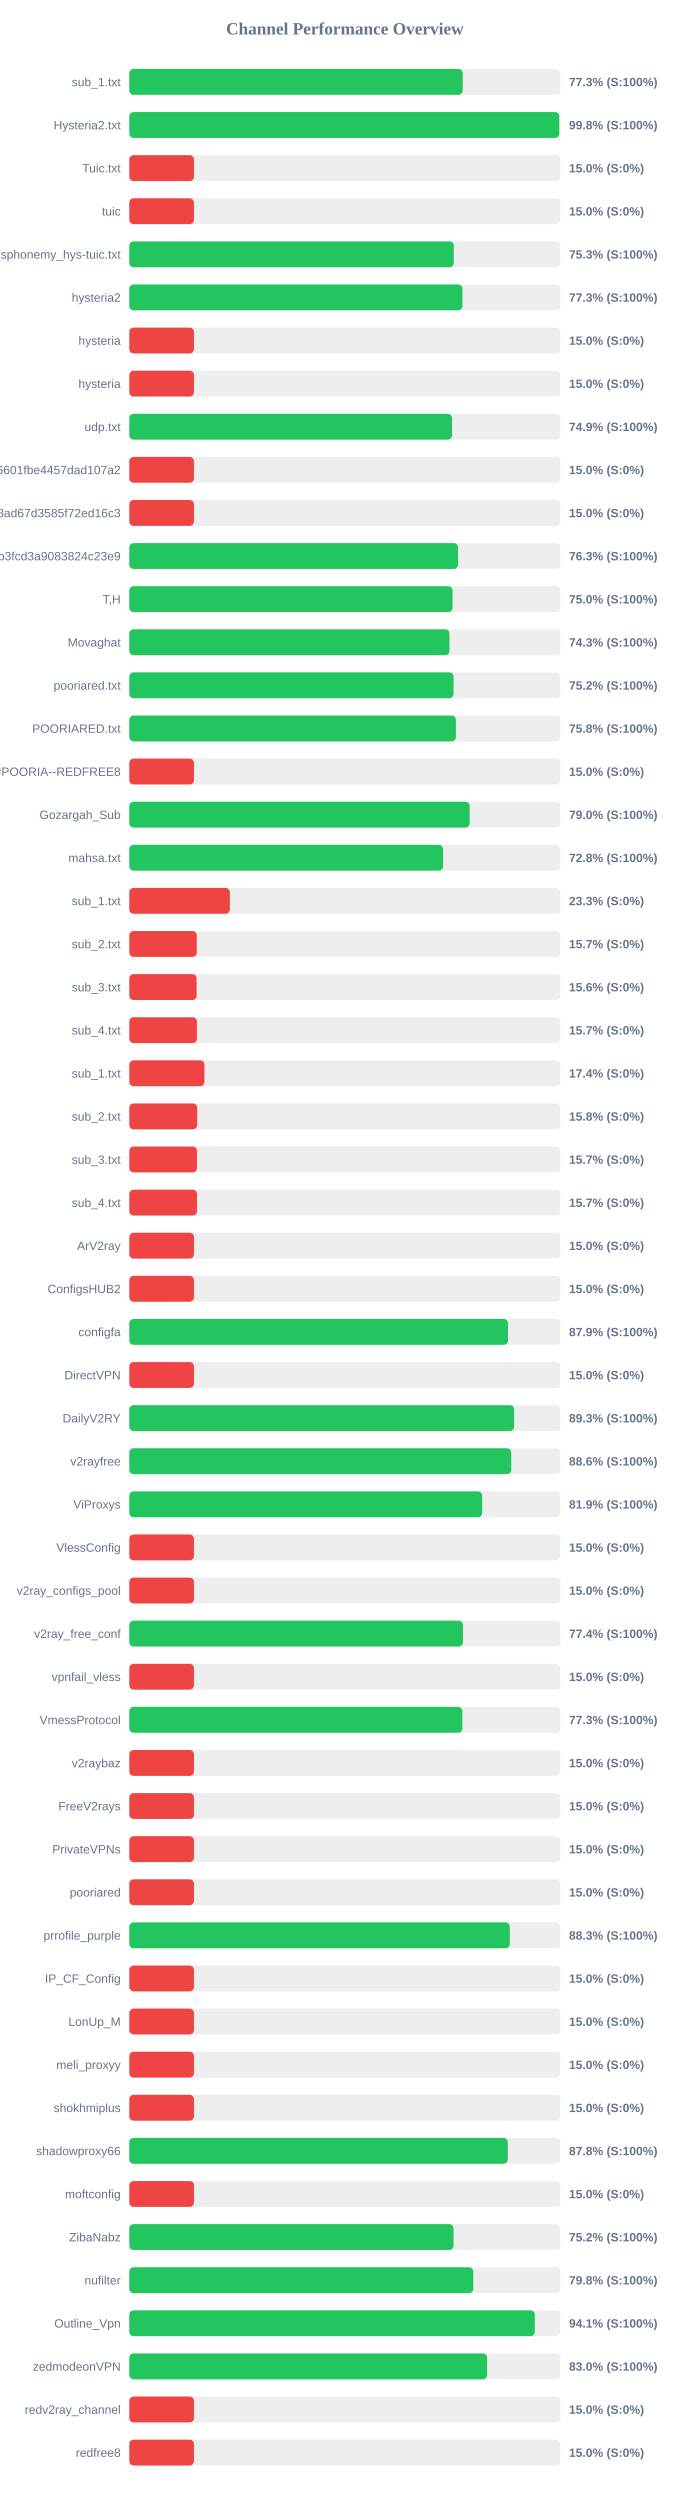
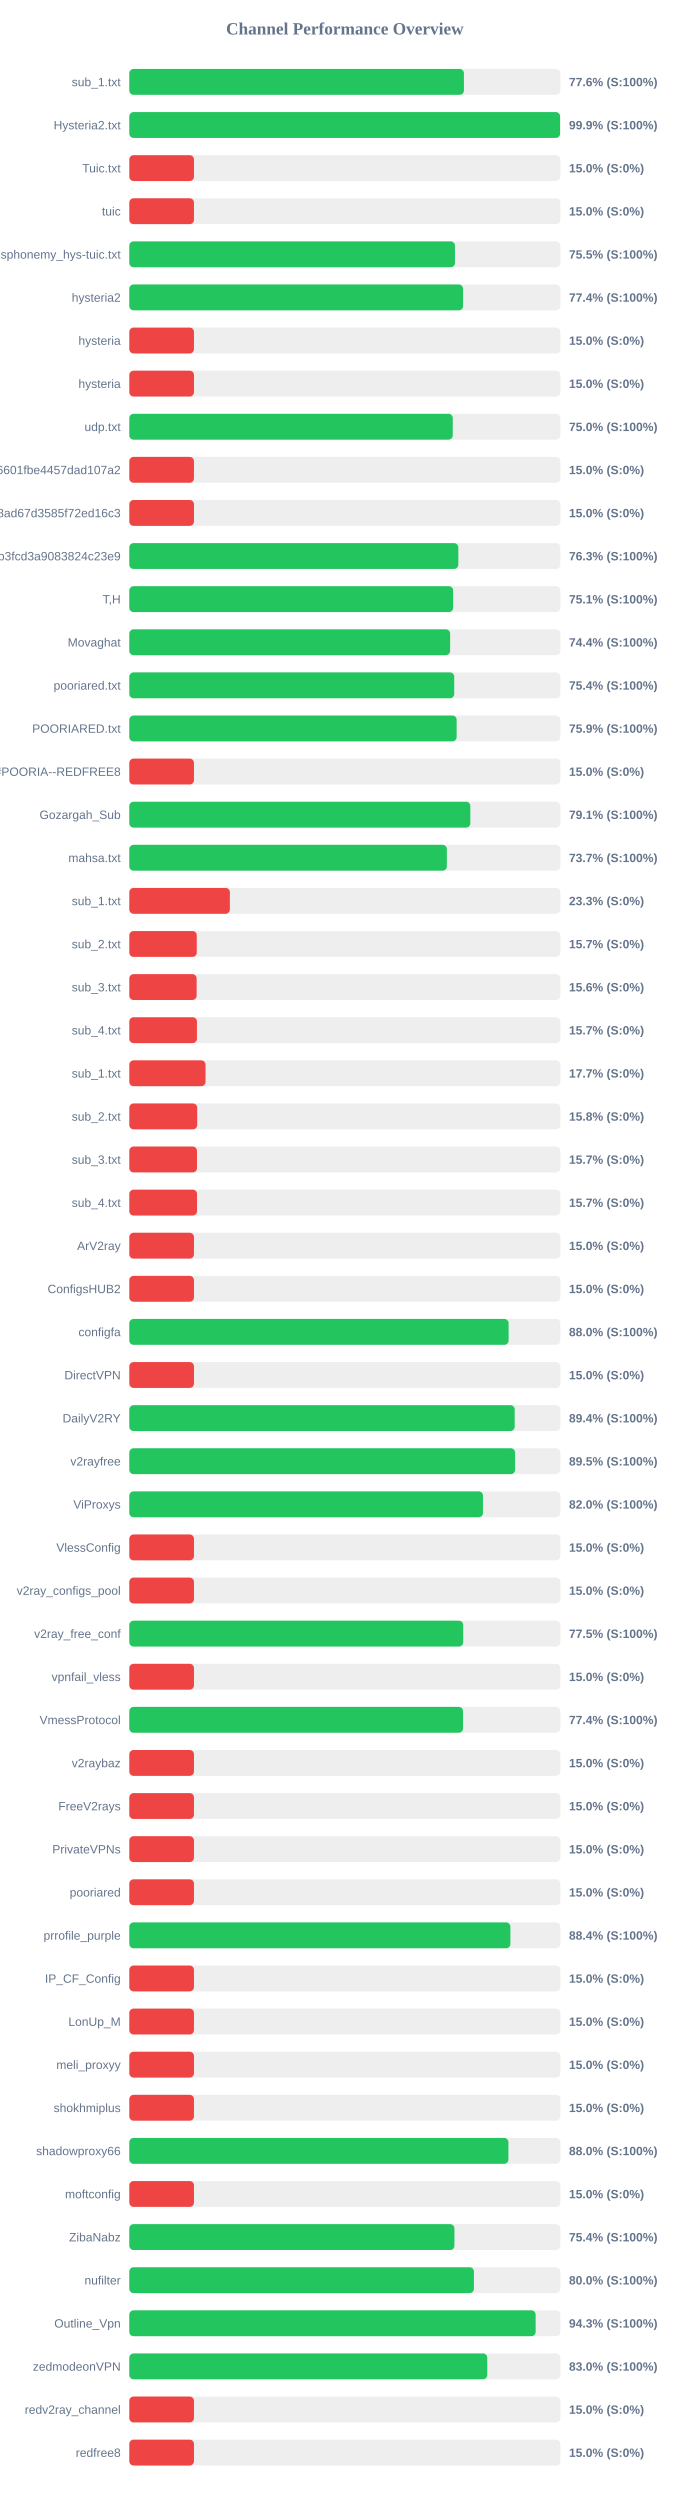
<svg xmlns="http://www.w3.org/2000/svg" width="800" height="2900" version="1.1">
  <style>
        .row { font: 14px Arial; fill: #64748b; }
        .score { font: bold 14px Arial; fill: #64748b; }
    </style>
  <text x="400" y="40" text-anchor="middle" font-size="20px" font-weight="bold" fill="#64748b">Channel Performance Overview</text>
  <rect x="150" y="80" width="500" height="30" fill="#eee" rx="5" />
-   <rect x="150" y="80" width="386.75" height="30" fill="#22c55e" rx="5" />
+   <rect x="150" y="80" width="388.15" height="30" fill="#22c55e" rx="5" />
  <text x="140" y="100" text-anchor="end" class="row">sub_1.txt</text>
-   <text x="660" y="100" text-anchor="start" class="score">77.3% (S:100%)</text>
+   <text x="660" y="100" text-anchor="start" class="score">77.6% (S:100%)</text>
  <rect x="150" y="130" width="500" height="30" fill="#eee" rx="5" />
-   <rect x="150" y="130" width="498.75" height="30" fill="#22c55e" rx="5" />
+   <rect x="150" y="130" width="499.7" height="30" fill="#22c55e" rx="5" />
  <text x="140" y="150" text-anchor="end" class="row">Hysteria2.txt</text>
-   <text x="660" y="150" text-anchor="start" class="score">99.8% (S:100%)</text>
+   <text x="660" y="150" text-anchor="start" class="score">99.9% (S:100%)</text>
  <rect x="150" y="180" width="500" height="30" fill="#eee" rx="5" />
  <rect x="150" y="180" width="75.0" height="30" fill="#ef4444" rx="5" />
  <text x="140" y="200" text-anchor="end" class="row">Tuic.txt</text>
  <text x="660" y="200" text-anchor="start" class="score">15.0% (S:0%)</text>
  <rect x="150" y="230" width="500" height="30" fill="#eee" rx="5" />
  <rect x="150" y="230" width="75.0" height="30" fill="#ef4444" rx="5" />
  <text x="140" y="250" text-anchor="end" class="row">tuic</text>
  <text x="660" y="250" text-anchor="start" class="score">15.0% (S:0%)</text>
  <rect x="150" y="280" width="500" height="30" fill="#eee" rx="5" />
-   <rect x="150" y="280" width="376.35" height="30" fill="#22c55e" rx="5" />
+   <rect x="150" y="280" width="377.75" height="30" fill="#22c55e" rx="5" />
  <text x="140" y="300" text-anchor="end" class="row">ndsphonemy_hys-tuic.txt</text>
-   <text x="660" y="300" text-anchor="start" class="score">75.3% (S:100%)</text>
+   <text x="660" y="300" text-anchor="start" class="score">75.5% (S:100%)</text>
  <rect x="150" y="330" width="500" height="30" fill="#eee" rx="5" />
-   <rect x="150" y="330" width="386.45" height="30" fill="#22c55e" rx="5" />
+   <rect x="150" y="330" width="387.15" height="30" fill="#22c55e" rx="5" />
  <text x="140" y="350" text-anchor="end" class="row">hysteria2</text>
-   <text x="660" y="350" text-anchor="start" class="score">77.3% (S:100%)</text>
+   <text x="660" y="350" text-anchor="start" class="score">77.4% (S:100%)</text>
  <rect x="150" y="380" width="500" height="30" fill="#eee" rx="5" />
  <rect x="150" y="380" width="75.0" height="30" fill="#ef4444" rx="5" />
  <text x="140" y="400" text-anchor="end" class="row">hysteria</text>
  <text x="660" y="400" text-anchor="start" class="score">15.0% (S:0%)</text>
  <rect x="150" y="430" width="500" height="30" fill="#eee" rx="5" />
  <rect x="150" y="430" width="75.0" height="30" fill="#ef4444" rx="5" />
  <text x="140" y="450" text-anchor="end" class="row">hysteria</text>
  <text x="660" y="450" text-anchor="start" class="score">15.0% (S:0%)</text>
  <rect x="150" y="480" width="500" height="30" fill="#eee" rx="5" />
-   <rect x="150" y="480" width="374.35" height="30" fill="#22c55e" rx="5" />
+   <rect x="150" y="480" width="375.2" height="30" fill="#22c55e" rx="5" />
  <text x="140" y="500" text-anchor="end" class="row">udp.txt</text>
-   <text x="660" y="500" text-anchor="start" class="score">74.9% (S:100%)</text>
+   <text x="660" y="500" text-anchor="start" class="score">75.0% (S:100%)</text>
  <rect x="150" y="530" width="500" height="30" fill="#eee" rx="5" />
  <rect x="150" y="530" width="75.0" height="30" fill="#ef4444" rx="5" />
  <text x="140" y="550" text-anchor="end" class="row">6ca22ad3b96aa6601fbe4457dad107a2</text>
  <text x="660" y="550" text-anchor="start" class="score">15.0% (S:0%)</text>
  <rect x="150" y="580" width="500" height="30" fill="#eee" rx="5" />
  <rect x="150" y="580" width="75.0" height="30" fill="#ef4444" rx="5" />
  <text x="140" y="600" text-anchor="end" class="row">d2ddf60933dd08ad67d3585f72ed16c3</text>
  <text x="660" y="600" text-anchor="start" class="score">15.0% (S:0%)</text>
  <rect x="150" y="630" width="500" height="30" fill="#eee" rx="5" />
-   <rect x="150" y="630" width="381.3" height="30" fill="#22c55e" rx="5" />
+   <rect x="150" y="630" width="381.65" height="30" fill="#22c55e" rx="5" />
  <text x="140" y="650" text-anchor="end" class="row">subscribe?token=8bc38a0c131e9b3fcd3a9083824c23e9</text>
  <text x="660" y="650" text-anchor="start" class="score">76.3% (S:100%)</text>
  <rect x="150" y="680" width="500" height="30" fill="#eee" rx="5" />
-   <rect x="150" y="680" width="374.95" height="30" fill="#22c55e" rx="5" />
+   <rect x="150" y="680" width="375.65" height="30" fill="#22c55e" rx="5" />
  <text x="140" y="700" text-anchor="end" class="row">T,H</text>
-   <text x="660" y="700" text-anchor="start" class="score">75.0% (S:100%)</text>
+   <text x="660" y="700" text-anchor="start" class="score">75.1% (S:100%)</text>
  <rect x="150" y="730" width="500" height="30" fill="#eee" rx="5" />
-   <rect x="150" y="730" width="371.35" height="30" fill="#22c55e" rx="5" />
+   <rect x="150" y="730" width="372.15" height="30" fill="#22c55e" rx="5" />
  <text x="140" y="750" text-anchor="end" class="row">Movaghat</text>
-   <text x="660" y="750" text-anchor="start" class="score">74.3% (S:100%)</text>
+   <text x="660" y="750" text-anchor="start" class="score">74.4% (S:100%)</text>
  <rect x="150" y="780" width="500" height="30" fill="#eee" rx="5" />
-   <rect x="150" y="780" width="376.1" height="30" fill="#22c55e" rx="5" />
+   <rect x="150" y="780" width="376.9" height="30" fill="#22c55e" rx="5" />
  <text x="140" y="800" text-anchor="end" class="row">pooriared.txt</text>
-   <text x="660" y="800" text-anchor="start" class="score">75.2% (S:100%)</text>
+   <text x="660" y="800" text-anchor="start" class="score">75.4% (S:100%)</text>
  <rect x="150" y="830" width="500" height="30" fill="#eee" rx="5" />
-   <rect x="150" y="830" width="378.85" height="30" fill="#22c55e" rx="5" />
+   <rect x="150" y="830" width="379.7" height="30" fill="#22c55e" rx="5" />
  <text x="140" y="850" text-anchor="end" class="row">POORIARED.txt</text>
-   <text x="660" y="850" text-anchor="start" class="score">75.8% (S:100%)</text>
+   <text x="660" y="850" text-anchor="start" class="score">75.9% (S:100%)</text>
  <rect x="150" y="880" width="500" height="30" fill="#eee" rx="5" />
  <rect x="150" y="880" width="75.0" height="30" fill="#ef4444" rx="5" />
  <text x="140" y="900" text-anchor="end" class="row">POORIA--REDFREE8.txt#POORIA--REDFREE8</text>
  <text x="660" y="900" text-anchor="start" class="score">15.0% (S:0%)</text>
  <rect x="150" y="930" width="500" height="30" fill="#eee" rx="5" />
-   <rect x="150" y="930" width="394.8" height="30" fill="#22c55e" rx="5" />
+   <rect x="150" y="930" width="395.6" height="30" fill="#22c55e" rx="5" />
  <text x="140" y="950" text-anchor="end" class="row">Gozargah_Sub</text>
-   <text x="660" y="950" text-anchor="start" class="score">79.0% (S:100%)</text>
+   <text x="660" y="950" text-anchor="start" class="score">79.1% (S:100%)</text>
  <rect x="150" y="980" width="500" height="30" fill="#eee" rx="5" />
-   <rect x="150" y="980" width="363.9" height="30" fill="#22c55e" rx="5" />
+   <rect x="150" y="980" width="368.35" height="30" fill="#22c55e" rx="5" />
  <text x="140" y="1000" text-anchor="end" class="row">mahsa.txt</text>
-   <text x="660" y="1000" text-anchor="start" class="score">72.8% (S:100%)</text>
+   <text x="660" y="1000" text-anchor="start" class="score">73.7% (S:100%)</text>
  <rect x="150" y="1030" width="500" height="30" fill="#eee" rx="5" />
  <rect x="150" y="1030" width="116.65" height="30" fill="#ef4444" rx="5" />
  <text x="140" y="1050" text-anchor="end" class="row">sub_1.txt</text>
  <text x="660" y="1050" text-anchor="start" class="score">23.3% (S:0%)</text>
  <rect x="150" y="1080" width="500" height="30" fill="#eee" rx="5" />
  <rect x="150" y="1080" width="78.25" height="30" fill="#ef4444" rx="5" />
  <text x="140" y="1100" text-anchor="end" class="row">sub_2.txt</text>
  <text x="660" y="1100" text-anchor="start" class="score">15.7% (S:0%)</text>
  <rect x="150" y="1130" width="500" height="30" fill="#eee" rx="5" />
  <rect x="150" y="1130" width="78.1" height="30" fill="#ef4444" rx="5" />
  <text x="140" y="1150" text-anchor="end" class="row">sub_3.txt</text>
  <text x="660" y="1150" text-anchor="start" class="score">15.6% (S:0%)</text>
  <rect x="150" y="1180" width="500" height="30" fill="#eee" rx="5" />
  <rect x="150" y="1180" width="78.45" height="30" fill="#ef4444" rx="5" />
  <text x="140" y="1200" text-anchor="end" class="row">sub_4.txt</text>
  <text x="660" y="1200" text-anchor="start" class="score">15.7% (S:0%)</text>
  <rect x="150" y="1230" width="500" height="30" fill="#eee" rx="5" />
-   <rect x="150" y="1230" width="87.15" height="30" fill="#ef4444" rx="5" />
+   <rect x="150" y="1230" width="88.4" height="30" fill="#ef4444" rx="5" />
  <text x="140" y="1250" text-anchor="end" class="row">sub_1.txt</text>
-   <text x="660" y="1250" text-anchor="start" class="score">17.4% (S:0%)</text>
+   <text x="660" y="1250" text-anchor="start" class="score">17.7% (S:0%)</text>
  <rect x="150" y="1280" width="500" height="30" fill="#eee" rx="5" />
  <rect x="150" y="1280" width="78.75" height="30" fill="#ef4444" rx="5" />
  <text x="140" y="1300" text-anchor="end" class="row">sub_2.txt</text>
  <text x="660" y="1300" text-anchor="start" class="score">15.8% (S:0%)</text>
  <rect x="150" y="1330" width="500" height="30" fill="#eee" rx="5" />
  <rect x="150" y="1330" width="78.5" height="30" fill="#ef4444" rx="5" />
  <text x="140" y="1350" text-anchor="end" class="row">sub_3.txt</text>
  <text x="660" y="1350" text-anchor="start" class="score">15.7% (S:0%)</text>
  <rect x="150" y="1380" width="500" height="30" fill="#eee" rx="5" />
  <rect x="150" y="1380" width="78.55" height="30" fill="#ef4444" rx="5" />
  <text x="140" y="1400" text-anchor="end" class="row">sub_4.txt</text>
  <text x="660" y="1400" text-anchor="start" class="score">15.7% (S:0%)</text>
  <rect x="150" y="1430" width="500" height="30" fill="#eee" rx="5" />
  <rect x="150" y="1430" width="75.0" height="30" fill="#ef4444" rx="5" />
  <text x="140" y="1450" text-anchor="end" class="row">ArV2ray</text>
  <text x="660" y="1450" text-anchor="start" class="score">15.0% (S:0%)</text>
  <rect x="150" y="1480" width="500" height="30" fill="#eee" rx="5" />
  <rect x="150" y="1480" width="75.0" height="30" fill="#ef4444" rx="5" />
  <text x="140" y="1500" text-anchor="end" class="row">ConfigsHUB2</text>
  <text x="660" y="1500" text-anchor="start" class="score">15.0% (S:0%)</text>
  <rect x="150" y="1530" width="500" height="30" fill="#eee" rx="5" />
-   <rect x="150" y="1530" width="439.3" height="30" fill="#22c55e" rx="5" />
+   <rect x="150" y="1530" width="440.0" height="30" fill="#22c55e" rx="5" />
  <text x="140" y="1550" text-anchor="end" class="row">configfa</text>
-   <text x="660" y="1550" text-anchor="start" class="score">87.9% (S:100%)</text>
+   <text x="660" y="1550" text-anchor="start" class="score">88.0% (S:100%)</text>
  <rect x="150" y="1580" width="500" height="30" fill="#eee" rx="5" />
  <rect x="150" y="1580" width="75.0" height="30" fill="#ef4444" rx="5" />
  <text x="140" y="1600" text-anchor="end" class="row">DirectVPN</text>
  <text x="660" y="1600" text-anchor="start" class="score">15.0% (S:0%)</text>
  <rect x="150" y="1630" width="500" height="30" fill="#eee" rx="5" />
-   <rect x="150" y="1630" width="446.35" height="30" fill="#22c55e" rx="5" />
+   <rect x="150" y="1630" width="447.05" height="30" fill="#22c55e" rx="5" />
  <text x="140" y="1650" text-anchor="end" class="row">DailyV2RY</text>
-   <text x="660" y="1650" text-anchor="start" class="score">89.3% (S:100%)</text>
+   <text x="660" y="1650" text-anchor="start" class="score">89.4% (S:100%)</text>
  <rect x="150" y="1680" width="500" height="30" fill="#eee" rx="5" />
-   <rect x="150" y="1680" width="443.05" height="30" fill="#22c55e" rx="5" />
+   <rect x="150" y="1680" width="447.5" height="30" fill="#22c55e" rx="5" />
  <text x="140" y="1700" text-anchor="end" class="row">v2rayfree</text>
-   <text x="660" y="1700" text-anchor="start" class="score">88.6% (S:100%)</text>
+   <text x="660" y="1700" text-anchor="start" class="score">89.5% (S:100%)</text>
  <rect x="150" y="1730" width="500" height="30" fill="#eee" rx="5" />
-   <rect x="150" y="1730" width="409.3" height="30" fill="#22c55e" rx="5" />
+   <rect x="150" y="1730" width="410.25" height="30" fill="#22c55e" rx="5" />
  <text x="140" y="1750" text-anchor="end" class="row">ViProxys</text>
-   <text x="660" y="1750" text-anchor="start" class="score">81.9% (S:100%)</text>
+   <text x="660" y="1750" text-anchor="start" class="score">82.0% (S:100%)</text>
  <rect x="150" y="1780" width="500" height="30" fill="#eee" rx="5" />
  <rect x="150" y="1780" width="75.0" height="30" fill="#ef4444" rx="5" />
  <text x="140" y="1800" text-anchor="end" class="row">VlessConfig</text>
  <text x="660" y="1800" text-anchor="start" class="score">15.0% (S:0%)</text>
  <rect x="150" y="1830" width="500" height="30" fill="#eee" rx="5" />
  <rect x="150" y="1830" width="75.0" height="30" fill="#ef4444" rx="5" />
  <text x="140" y="1850" text-anchor="end" class="row">v2ray_configs_pool</text>
  <text x="660" y="1850" text-anchor="start" class="score">15.0% (S:0%)</text>
  <rect x="150" y="1880" width="500" height="30" fill="#eee" rx="5" />
-   <rect x="150" y="1880" width="387.0" height="30" fill="#22c55e" rx="5" />
+   <rect x="150" y="1880" width="387.3" height="30" fill="#22c55e" rx="5" />
  <text x="140" y="1900" text-anchor="end" class="row">v2ray_free_conf</text>
-   <text x="660" y="1900" text-anchor="start" class="score">77.4% (S:100%)</text>
+   <text x="660" y="1900" text-anchor="start" class="score">77.5% (S:100%)</text>
  <rect x="150" y="1930" width="500" height="30" fill="#eee" rx="5" />
  <rect x="150" y="1930" width="75.0" height="30" fill="#ef4444" rx="5" />
  <text x="140" y="1950" text-anchor="end" class="row">vpnfail_vless</text>
  <text x="660" y="1950" text-anchor="start" class="score">15.0% (S:0%)</text>
  <rect x="150" y="1980" width="500" height="30" fill="#eee" rx="5" />
-   <rect x="150" y="1980" width="386.35" height="30" fill="#22c55e" rx="5" />
+   <rect x="150" y="1980" width="387.1" height="30" fill="#22c55e" rx="5" />
  <text x="140" y="2000" text-anchor="end" class="row">VmessProtocol</text>
-   <text x="660" y="2000" text-anchor="start" class="score">77.3% (S:100%)</text>
+   <text x="660" y="2000" text-anchor="start" class="score">77.4% (S:100%)</text>
  <rect x="150" y="2030" width="500" height="30" fill="#eee" rx="5" />
  <rect x="150" y="2030" width="75.0" height="30" fill="#ef4444" rx="5" />
  <text x="140" y="2050" text-anchor="end" class="row">v2raybaz</text>
  <text x="660" y="2050" text-anchor="start" class="score">15.0% (S:0%)</text>
  <rect x="150" y="2080" width="500" height="30" fill="#eee" rx="5" />
  <rect x="150" y="2080" width="75.0" height="30" fill="#ef4444" rx="5" />
  <text x="140" y="2100" text-anchor="end" class="row">FreeV2rays</text>
  <text x="660" y="2100" text-anchor="start" class="score">15.0% (S:0%)</text>
  <rect x="150" y="2130" width="500" height="30" fill="#eee" rx="5" />
  <rect x="150" y="2130" width="75.0" height="30" fill="#ef4444" rx="5" />
  <text x="140" y="2150" text-anchor="end" class="row">PrivateVPNs</text>
  <text x="660" y="2150" text-anchor="start" class="score">15.0% (S:0%)</text>
  <rect x="150" y="2180" width="500" height="30" fill="#eee" rx="5" />
  <rect x="150" y="2180" width="75.0" height="30" fill="#ef4444" rx="5" />
  <text x="140" y="2200" text-anchor="end" class="row">pooriared</text>
  <text x="660" y="2200" text-anchor="start" class="score">15.0% (S:0%)</text>
  <rect x="150" y="2230" width="500" height="30" fill="#eee" rx="5" />
-   <rect x="150" y="2230" width="441.35" height="30" fill="#22c55e" rx="5" />
+   <rect x="150" y="2230" width="442.05" height="30" fill="#22c55e" rx="5" />
  <text x="140" y="2250" text-anchor="end" class="row">prrofile_purple</text>
-   <text x="660" y="2250" text-anchor="start" class="score">88.3% (S:100%)</text>
+   <text x="660" y="2250" text-anchor="start" class="score">88.4% (S:100%)</text>
  <rect x="150" y="2280" width="500" height="30" fill="#eee" rx="5" />
  <rect x="150" y="2280" width="75.0" height="30" fill="#ef4444" rx="5" />
  <text x="140" y="2300" text-anchor="end" class="row">IP_CF_Config</text>
  <text x="660" y="2300" text-anchor="start" class="score">15.0% (S:0%)</text>
  <rect x="150" y="2330" width="500" height="30" fill="#eee" rx="5" />
  <rect x="150" y="2330" width="75.0" height="30" fill="#ef4444" rx="5" />
  <text x="140" y="2350" text-anchor="end" class="row">LonUp_M</text>
  <text x="660" y="2350" text-anchor="start" class="score">15.0% (S:0%)</text>
  <rect x="150" y="2380" width="500" height="30" fill="#eee" rx="5" />
  <rect x="150" y="2380" width="75.0" height="30" fill="#ef4444" rx="5" />
  <text x="140" y="2400" text-anchor="end" class="row">meli_proxyy</text>
  <text x="660" y="2400" text-anchor="start" class="score">15.0% (S:0%)</text>
  <rect x="150" y="2430" width="500" height="30" fill="#eee" rx="5" />
  <rect x="150" y="2430" width="75.0" height="30" fill="#ef4444" rx="5" />
  <text x="140" y="2450" text-anchor="end" class="row">shokhmiplus</text>
  <text x="660" y="2450" text-anchor="start" class="score">15.0% (S:0%)</text>
  <rect x="150" y="2480" width="500" height="30" fill="#eee" rx="5" />
-   <rect x="150" y="2480" width="439.05" height="30" fill="#22c55e" rx="5" />
+   <rect x="150" y="2480" width="439.75" height="30" fill="#22c55e" rx="5" />
  <text x="140" y="2500" text-anchor="end" class="row">shadowproxy66</text>
-   <text x="660" y="2500" text-anchor="start" class="score">87.8% (S:100%)</text>
+   <text x="660" y="2500" text-anchor="start" class="score">88.0% (S:100%)</text>
  <rect x="150" y="2530" width="500" height="30" fill="#eee" rx="5" />
  <rect x="150" y="2530" width="75.0" height="30" fill="#ef4444" rx="5" />
  <text x="140" y="2550" text-anchor="end" class="row">moftconfig</text>
  <text x="660" y="2550" text-anchor="start" class="score">15.0% (S:0%)</text>
  <rect x="150" y="2580" width="500" height="30" fill="#eee" rx="5" />
-   <rect x="150" y="2580" width="376.1" height="30" fill="#22c55e" rx="5" />
+   <rect x="150" y="2580" width="377.15" height="30" fill="#22c55e" rx="5" />
  <text x="140" y="2600" text-anchor="end" class="row">ZibaNabz</text>
-   <text x="660" y="2600" text-anchor="start" class="score">75.2% (S:100%)</text>
+   <text x="660" y="2600" text-anchor="start" class="score">75.4% (S:100%)</text>
  <rect x="150" y="2630" width="500" height="30" fill="#eee" rx="5" />
-   <rect x="150" y="2630" width="399.0" height="30" fill="#22c55e" rx="5" />
+   <rect x="150" y="2630" width="399.75" height="30" fill="#22c55e" rx="5" />
  <text x="140" y="2650" text-anchor="end" class="row">nufilter</text>
-   <text x="660" y="2650" text-anchor="start" class="score">79.8% (S:100%)</text>
+   <text x="660" y="2650" text-anchor="start" class="score">80.0% (S:100%)</text>
  <rect x="150" y="2680" width="500" height="30" fill="#eee" rx="5" />
-   <rect x="150" y="2680" width="470.35" height="30" fill="#22c55e" rx="5" />
+   <rect x="150" y="2680" width="471.35" height="30" fill="#22c55e" rx="5" />
  <text x="140" y="2700" text-anchor="end" class="row">Outline_Vpn</text>
-   <text x="660" y="2700" text-anchor="start" class="score">94.1% (S:100%)</text>
+   <text x="660" y="2700" text-anchor="start" class="score">94.3% (S:100%)</text>
  <rect x="150" y="2730" width="500" height="30" fill="#eee" rx="5" />
-   <rect x="150" y="2730" width="415.0" height="30" fill="#22c55e" rx="5" />
+   <rect x="150" y="2730" width="415.2" height="30" fill="#22c55e" rx="5" />
  <text x="140" y="2750" text-anchor="end" class="row">zedmodeonVPN</text>
  <text x="660" y="2750" text-anchor="start" class="score">83.0% (S:100%)</text>
  <rect x="150" y="2780" width="500" height="30" fill="#eee" rx="5" />
  <rect x="150" y="2780" width="75.0" height="30" fill="#ef4444" rx="5" />
  <text x="140" y="2800" text-anchor="end" class="row">redv2ray_channel</text>
  <text x="660" y="2800" text-anchor="start" class="score">15.0% (S:0%)</text>
  <rect x="150" y="2830" width="500" height="30" fill="#eee" rx="5" />
  <rect x="150" y="2830" width="75.0" height="30" fill="#ef4444" rx="5" />
  <text x="140" y="2850" text-anchor="end" class="row">redfree8</text>
  <text x="660" y="2850" text-anchor="start" class="score">15.0% (S:0%)</text>
</svg>
